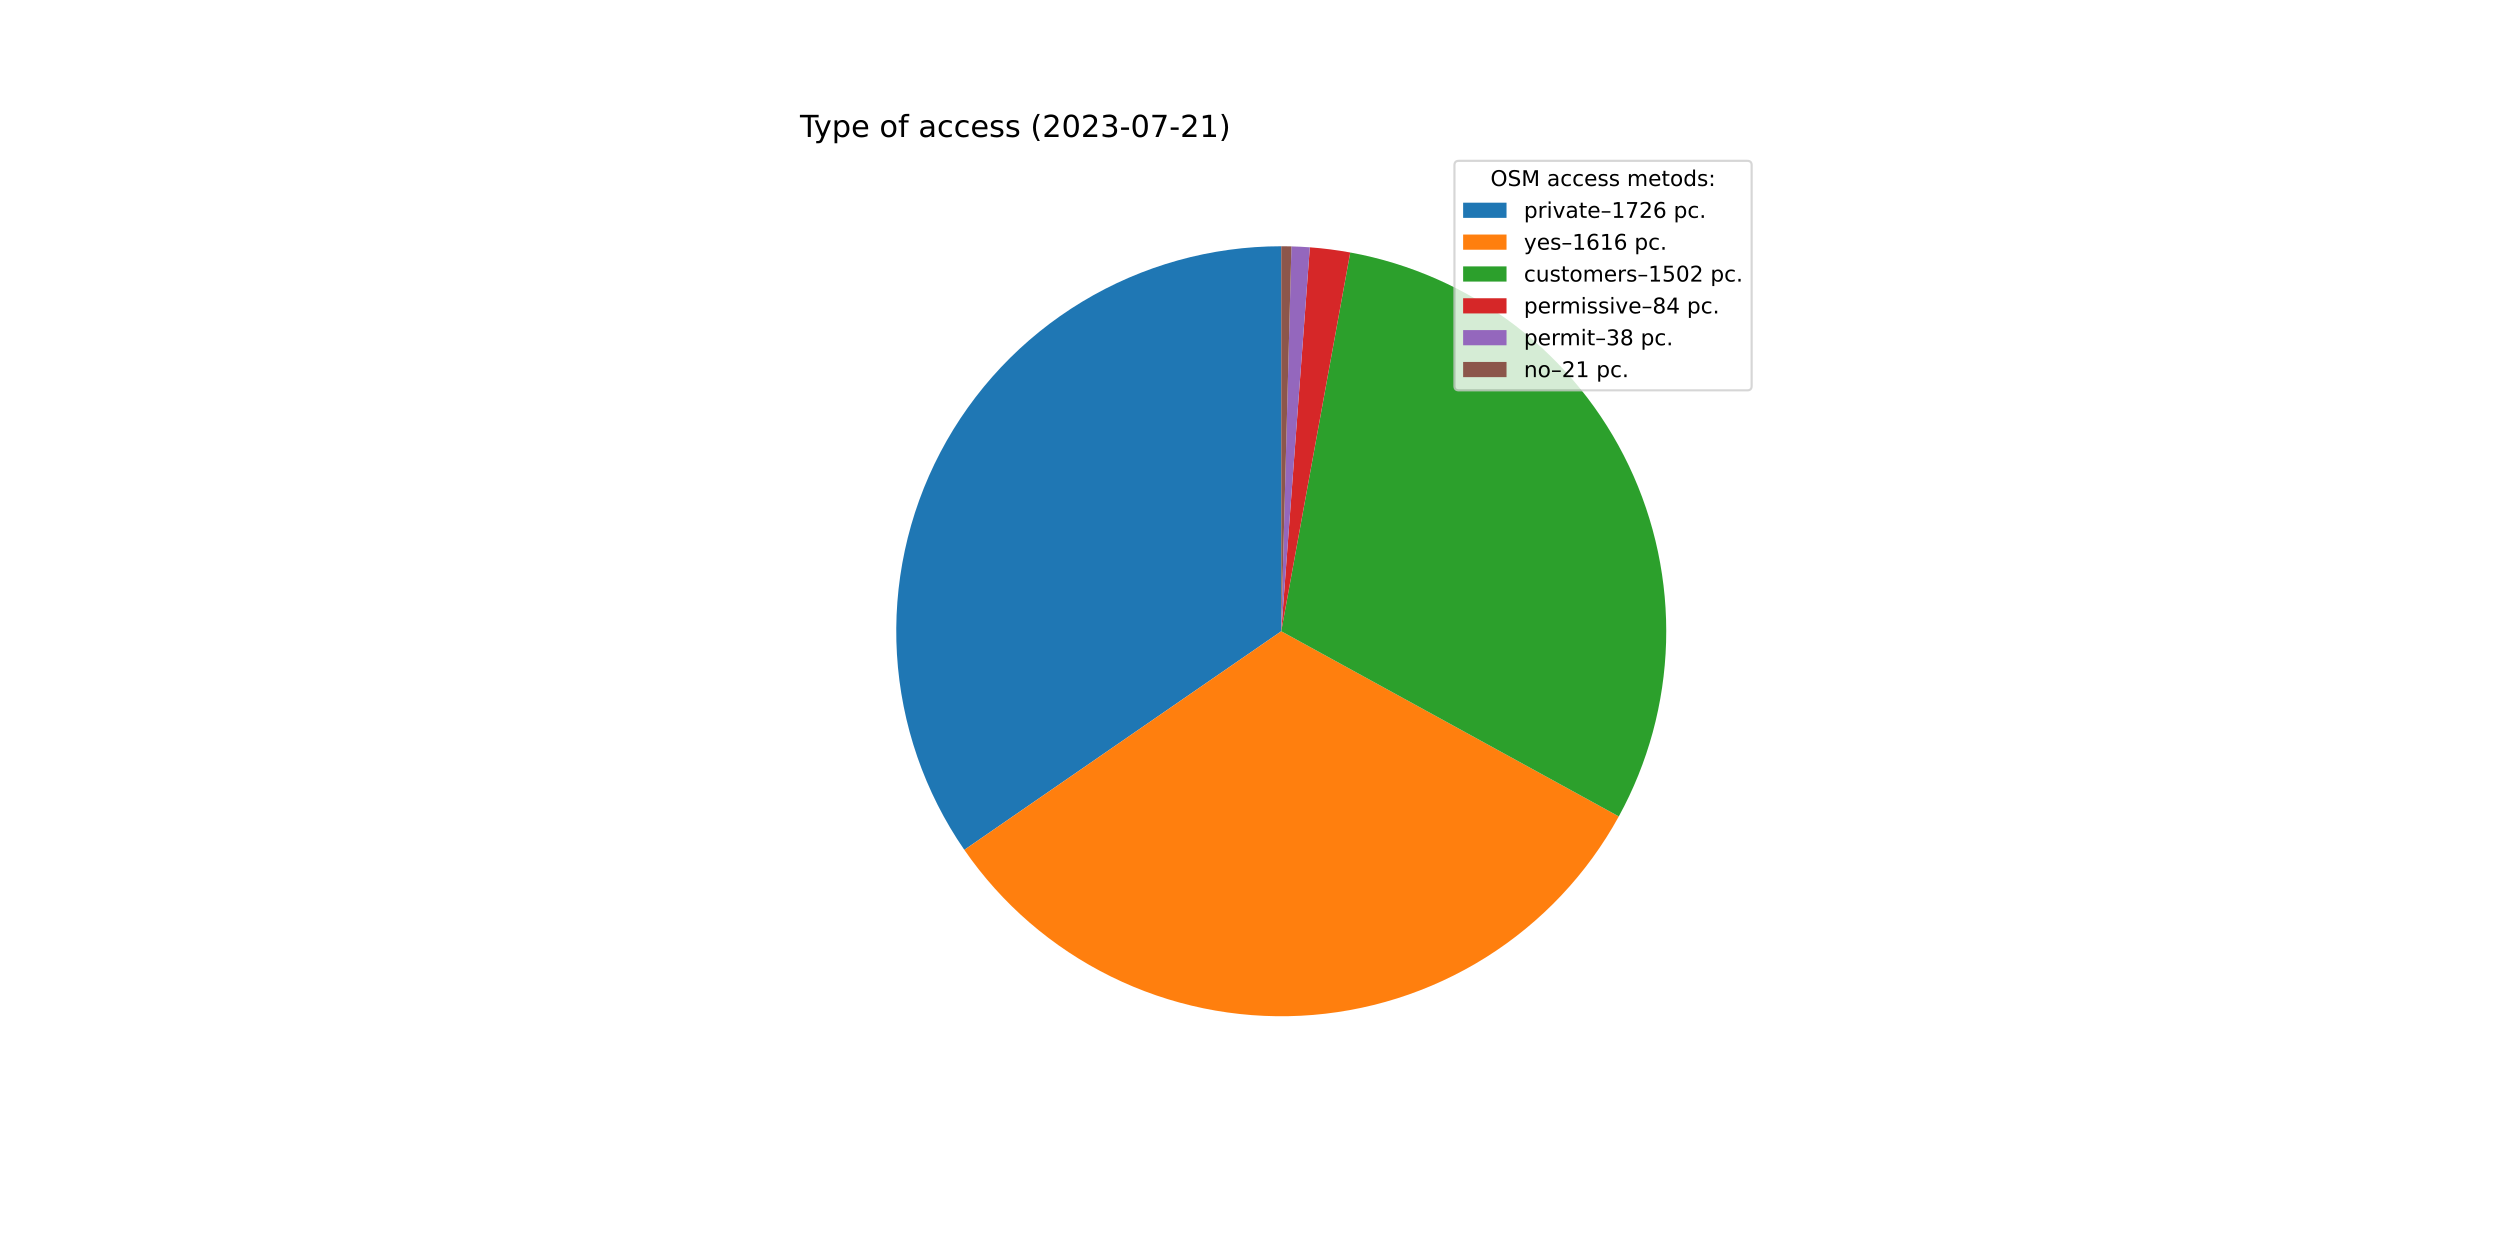
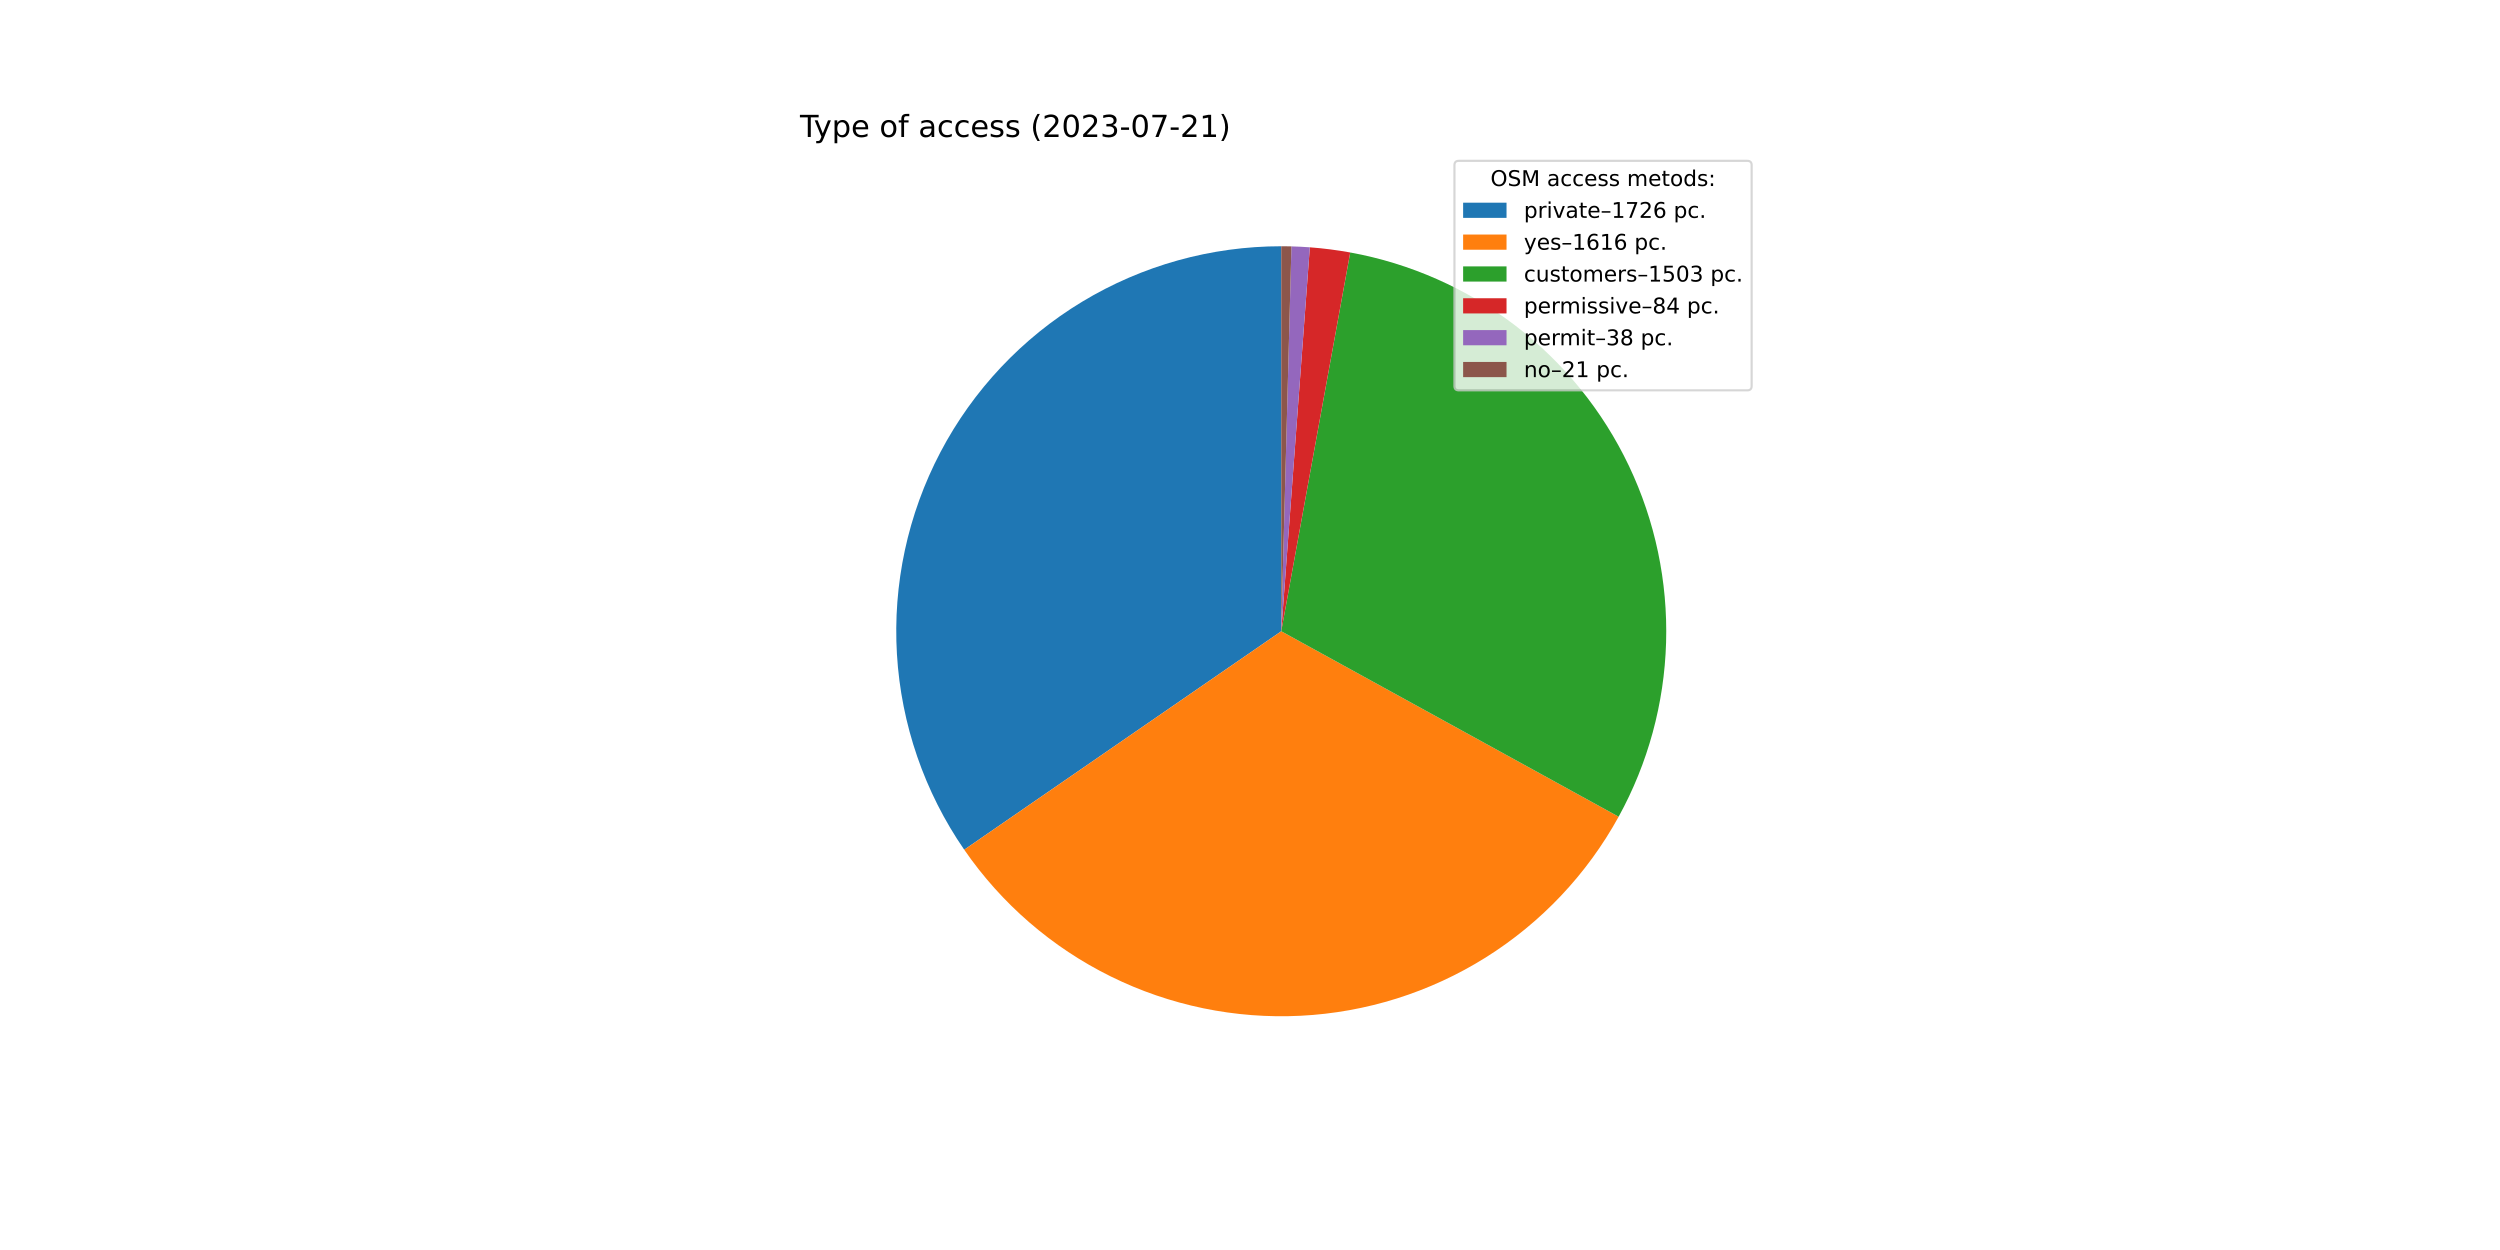
<svg xmlns="http://www.w3.org/2000/svg" xmlns:xlink="http://www.w3.org/1999/xlink" width="1152pt" height="576pt" viewBox="0 0 1152 576" version="1.1">
  <defs>
    <style type="text/css">*{stroke-linejoin: round; stroke-linecap: butt}</style>
  </defs>
  <g id="figure_1">
    <g id="patch_1">
      <path d="M 0 576  L 1152 576  L 1152 0  L 0 0  z " style="fill: #ffffff" />
    </g>
    <g id="axes_1">
      <g id="patch_2">
-         <path d="M 590.4 113.472  C 558.054 113.472 526.316 122.318 498.633 139.05  C 470.95 155.781 448.364 179.769 433.327 208.408  C 418.29 237.046 411.368 269.259 413.313 301.547  C 415.258 333.834 425.996 364.983 444.362 391.61  L 590.4 290.88  L 590.4 113.472  z " style="fill: #1f77b4" />
+         <path d="M 590.4 113.472  C 558.061 113.472 526.328 122.315 498.65 139.04  C 470.971 155.765 448.385 179.744 433.345 208.374  C 418.305 237.003 411.376 269.207 413.309 301.489  C 415.243 333.77 425.968 364.917 444.318 391.546  L 590.4 290.88  L 590.4 113.472  z " style="fill: #1f77b4" />
      </g>
      <g id="patch_3">
-         <path d="M 444.362 391.61  C 461.544 416.521 484.818 436.626 511.962 450.006  C 539.105 463.386 569.226 469.601 599.449 468.057  C 629.671 466.514 659.002 457.262 684.641 441.187  C 710.281 425.111 731.385 402.74 745.94 376.208  L 590.4 290.88  L 444.362 391.61  z " style="fill: #ff7f0e" />
+         <path d="M 444.318 391.546  C 461.486 416.459 484.745 436.572 511.876 449.964  C 539.007 463.355 569.118 469.587 599.335 468.063  C 629.553 466.539 658.884 457.31 684.53 441.257  C 710.176 425.203 731.294 402.853 745.868 376.339  L 590.4 290.88  L 444.318 391.546  z " style="fill: #ff7f0e" />
      </g>
      <g id="patch_4">
-         <path d="M 745.94 376.208  C 759.459 351.566 766.93 324.06 767.735 295.964  C 768.541 267.869 762.658 239.98 750.574 214.604  C 738.489 189.228 720.545 167.083 698.225 150  C 675.906 132.917 649.842 121.38 622.191 116.344  L 590.4 290.88  L 745.94 376.208  z " style="fill: #2ca02c" />
+         <path d="M 745.868 376.339  C 759.414 351.697 766.908 324.183 767.732 296.075  C 768.555 267.967 762.684 240.062 750.604 214.669  C 738.524 189.275 720.578 167.114 698.251 150.019  C 675.924 132.924 649.849 121.38 622.184 116.342  L 590.4 290.88  L 745.868 376.339  z " style="fill: #2ca02c" />
      </g>
      <g id="patch_5">
-         <path d="M 622.191 116.344  C 619.112 115.783 616.019 115.304 612.915 114.906  C 609.81 114.509 606.696 114.194 603.575 113.962  L 590.4 290.88  L 622.191 116.344  z " style="fill: #d62728" />
+         <path d="M 622.184 116.342  C 619.106 115.782 616.014 115.303 612.91 114.906  C 609.806 114.509 606.693 114.194 603.573 113.962  L 590.4 290.88  L 622.184 116.342  z " style="fill: #d62728" />
      </g>
      <g id="patch_6">
-         <path d="M 603.575 113.962  C 602.164 113.857 600.751 113.769 599.337 113.697  C 597.923 113.626 596.509 113.572 595.093 113.534  L 590.4 290.88  L 603.575 113.962  z " style="fill: #9467bd" />
+         <path d="M 603.573 113.962  C 602.161 113.857 600.749 113.768 599.335 113.697  C 597.922 113.626 596.507 113.572 595.092 113.534  L 590.4 290.88  L 603.573 113.962  z " style="fill: #9467bd" />
      </g>
      <g id="patch_7">
-         <path d="M 595.093 113.534  C 594.311 113.513 593.529 113.498 592.747 113.488  C 591.965 113.477 591.182 113.472 590.4 113.472  L 590.4 290.88  L 595.093 113.534  z " style="fill: #8c564b" />
+         <path d="M 595.092 113.534  C 594.31 113.513 593.528 113.498 592.746 113.488  C 591.964 113.477 591.182 113.472 590.4 113.472  L 590.4 290.88  L 595.092 113.534  z " style="fill: #8c564b" />
      </g>
      <g id="matplotlib.axis_1" />
      <g id="matplotlib.axis_2" />
      <g id="text_1">
        <g transform="translate(368.64 63.12)scale(0.14 -0.14)">
          <defs>
            <path id="DejaVuSans-54" d="M -19 4666  L 3928 4666  L 3928 4134  L 2272 4134  L 2272 0  L 1638 0  L 1638 4134  L -19 4134  L -19 4666  z " transform="scale(0.015625)" />
            <path id="DejaVuSans-79" d="M 2059 -325  Q 1816 -950 1584 -1140  Q 1353 -1331 966 -1331  L 506 -1331  L 506 -850  L 844 -850  Q 1081 -850 1212 -737  Q 1344 -625 1503 -206  L 1606 56  L 191 3500  L 800 3500  L 1894 763  L 2988 3500  L 3597 3500  L 2059 -325  z " transform="scale(0.015625)" />
            <path id="DejaVuSans-70" d="M 1159 525  L 1159 -1331  L 581 -1331  L 581 3500  L 1159 3500  L 1159 2969  Q 1341 3281 1617 3432  Q 1894 3584 2278 3584  Q 2916 3584 3314 3078  Q 3713 2572 3713 1747  Q 3713 922 3314 415  Q 2916 -91 2278 -91  Q 1894 -91 1617 61  Q 1341 213 1159 525  z M 3116 1747  Q 3116 2381 2855 2742  Q 2594 3103 2138 3103  Q 1681 3103 1420 2742  Q 1159 2381 1159 1747  Q 1159 1113 1420 752  Q 1681 391 2138 391  Q 2594 391 2855 752  Q 3116 1113 3116 1747  z " transform="scale(0.015625)" />
            <path id="DejaVuSans-65" d="M 3597 1894  L 3597 1613  L 953 1613  Q 991 1019 1311 708  Q 1631 397 2203 397  Q 2534 397 2845 478  Q 3156 559 3463 722  L 3463 178  Q 3153 47 2828 -22  Q 2503 -91 2169 -91  Q 1331 -91 842 396  Q 353 884 353 1716  Q 353 2575 817 3079  Q 1281 3584 2069 3584  Q 2775 3584 3186 3129  Q 3597 2675 3597 1894  z M 3022 2063  Q 3016 2534 2758 2815  Q 2500 3097 2075 3097  Q 1594 3097 1305 2825  Q 1016 2553 972 2059  L 3022 2063  z " transform="scale(0.015625)" />
            <path id="DejaVuSans-20" transform="scale(0.015625)" />
            <path id="DejaVuSans-6f" d="M 1959 3097  Q 1497 3097 1228 2736  Q 959 2375 959 1747  Q 959 1119 1226 758  Q 1494 397 1959 397  Q 2419 397 2687 759  Q 2956 1122 2956 1747  Q 2956 2369 2687 2733  Q 2419 3097 1959 3097  z M 1959 3584  Q 2709 3584 3137 3096  Q 3566 2609 3566 1747  Q 3566 888 3137 398  Q 2709 -91 1959 -91  Q 1206 -91 779 398  Q 353 888 353 1747  Q 353 2609 779 3096  Q 1206 3584 1959 3584  z " transform="scale(0.015625)" />
            <path id="DejaVuSans-66" d="M 2375 4863  L 2375 4384  L 1825 4384  Q 1516 4384 1395 4259  Q 1275 4134 1275 3809  L 1275 3500  L 2222 3500  L 2222 3053  L 1275 3053  L 1275 0  L 697 0  L 697 3053  L 147 3053  L 147 3500  L 697 3500  L 697 3744  Q 697 4328 969 4595  Q 1241 4863 1831 4863  L 2375 4863  z " transform="scale(0.015625)" />
            <path id="DejaVuSans-61" d="M 2194 1759  Q 1497 1759 1228 1600  Q 959 1441 959 1056  Q 959 750 1161 570  Q 1363 391 1709 391  Q 2188 391 2477 730  Q 2766 1069 2766 1631  L 2766 1759  L 2194 1759  z M 3341 1997  L 3341 0  L 2766 0  L 2766 531  Q 2569 213 2275 61  Q 1981 -91 1556 -91  Q 1019 -91 701 211  Q 384 513 384 1019  Q 384 1609 779 1909  Q 1175 2209 1959 2209  L 2766 2209  L 2766 2266  Q 2766 2663 2505 2880  Q 2244 3097 1772 3097  Q 1472 3097 1187 3025  Q 903 2953 641 2809  L 641 3341  Q 956 3463 1253 3523  Q 1550 3584 1831 3584  Q 2591 3584 2966 3190  Q 3341 2797 3341 1997  z " transform="scale(0.015625)" />
            <path id="DejaVuSans-63" d="M 3122 3366  L 3122 2828  Q 2878 2963 2633 3030  Q 2388 3097 2138 3097  Q 1578 3097 1268 2742  Q 959 2388 959 1747  Q 959 1106 1268 751  Q 1578 397 2138 397  Q 2388 397 2633 464  Q 2878 531 3122 666  L 3122 134  Q 2881 22 2623 -34  Q 2366 -91 2075 -91  Q 1284 -91 818 406  Q 353 903 353 1747  Q 353 2603 823 3093  Q 1294 3584 2113 3584  Q 2378 3584 2631 3529  Q 2884 3475 3122 3366  z " transform="scale(0.015625)" />
            <path id="DejaVuSans-73" d="M 2834 3397  L 2834 2853  Q 2591 2978 2328 3040  Q 2066 3103 1784 3103  Q 1356 3103 1142 2972  Q 928 2841 928 2578  Q 928 2378 1081 2264  Q 1234 2150 1697 2047  L 1894 2003  Q 2506 1872 2764 1633  Q 3022 1394 3022 966  Q 3022 478 2636 193  Q 2250 -91 1575 -91  Q 1294 -91 989 -36  Q 684 19 347 128  L 347 722  Q 666 556 975 473  Q 1284 391 1588 391  Q 1994 391 2212 530  Q 2431 669 2431 922  Q 2431 1156 2273 1281  Q 2116 1406 1581 1522  L 1381 1569  Q 847 1681 609 1914  Q 372 2147 372 2553  Q 372 3047 722 3315  Q 1072 3584 1716 3584  Q 2034 3584 2315 3537  Q 2597 3491 2834 3397  z " transform="scale(0.015625)" />
            <path id="DejaVuSans-28" d="M 1984 4856  Q 1566 4138 1362 3434  Q 1159 2731 1159 2009  Q 1159 1288 1364 580  Q 1569 -128 1984 -844  L 1484 -844  Q 1016 -109 783 600  Q 550 1309 550 2009  Q 550 2706 781 3412  Q 1013 4119 1484 4856  L 1984 4856  z " transform="scale(0.015625)" />
            <path id="DejaVuSans-32" d="M 1228 531  L 3431 531  L 3431 0  L 469 0  L 469 531  Q 828 903 1448 1529  Q 2069 2156 2228 2338  Q 2531 2678 2651 2914  Q 2772 3150 2772 3378  Q 2772 3750 2511 3984  Q 2250 4219 1831 4219  Q 1534 4219 1204 4116  Q 875 4013 500 3803  L 500 4441  Q 881 4594 1212 4672  Q 1544 4750 1819 4750  Q 2544 4750 2975 4387  Q 3406 4025 3406 3419  Q 3406 3131 3298 2873  Q 3191 2616 2906 2266  Q 2828 2175 2409 1742  Q 1991 1309 1228 531  z " transform="scale(0.015625)" />
            <path id="DejaVuSans-30" d="M 2034 4250  Q 1547 4250 1301 3770  Q 1056 3291 1056 2328  Q 1056 1369 1301 889  Q 1547 409 2034 409  Q 2525 409 2770 889  Q 3016 1369 3016 2328  Q 3016 3291 2770 3770  Q 2525 4250 2034 4250  z M 2034 4750  Q 2819 4750 3233 4129  Q 3647 3509 3647 2328  Q 3647 1150 3233 529  Q 2819 -91 2034 -91  Q 1250 -91 836 529  Q 422 1150 422 2328  Q 422 3509 836 4129  Q 1250 4750 2034 4750  z " transform="scale(0.015625)" />
            <path id="DejaVuSans-33" d="M 2597 2516  Q 3050 2419 3304 2112  Q 3559 1806 3559 1356  Q 3559 666 3084 287  Q 2609 -91 1734 -91  Q 1441 -91 1130 -33  Q 819 25 488 141  L 488 750  Q 750 597 1062 519  Q 1375 441 1716 441  Q 2309 441 2620 675  Q 2931 909 2931 1356  Q 2931 1769 2642 2001  Q 2353 2234 1838 2234  L 1294 2234  L 1294 2753  L 1863 2753  Q 2328 2753 2575 2939  Q 2822 3125 2822 3475  Q 2822 3834 2567 4026  Q 2313 4219 1838 4219  Q 1578 4219 1281 4162  Q 984 4106 628 3988  L 628 4550  Q 988 4650 1302 4700  Q 1616 4750 1894 4750  Q 2613 4750 3031 4423  Q 3450 4097 3450 3541  Q 3450 3153 3228 2886  Q 3006 2619 2597 2516  z " transform="scale(0.015625)" />
            <path id="DejaVuSans-2d" d="M 313 2009  L 1997 2009  L 1997 1497  L 313 1497  L 313 2009  z " transform="scale(0.015625)" />
            <path id="DejaVuSans-37" d="M 525 4666  L 3525 4666  L 3525 4397  L 1831 0  L 1172 0  L 2766 4134  L 525 4134  L 525 4666  z " transform="scale(0.015625)" />
            <path id="DejaVuSans-31" d="M 794 531  L 1825 531  L 1825 4091  L 703 3866  L 703 4441  L 1819 4666  L 2450 4666  L 2450 531  L 3481 531  L 3481 0  L 794 0  L 794 531  z " transform="scale(0.015625)" />
            <path id="DejaVuSans-29" d="M 513 4856  L 1013 4856  Q 1481 4119 1714 3412  Q 1947 2706 1947 2009  Q 1947 1309 1714 600  Q 1481 -109 1013 -844  L 513 -844  Q 928 -128 1133 580  Q 1338 1288 1338 2009  Q 1338 2731 1133 3434  Q 928 4138 513 4856  z " transform="scale(0.015625)" />
          </defs>
          <use xlink:href="#DejaVuSans-54" />
          <use xlink:href="#DejaVuSans-79" x="45.459" />
          <use xlink:href="#DejaVuSans-70" x="104.639" />
          <use xlink:href="#DejaVuSans-65" x="168.115" />
          <use xlink:href="#DejaVuSans-20" x="229.639" />
          <use xlink:href="#DejaVuSans-6f" x="261.426" />
          <use xlink:href="#DejaVuSans-66" x="322.607" />
          <use xlink:href="#DejaVuSans-20" x="357.812" />
          <use xlink:href="#DejaVuSans-61" x="389.6" />
          <use xlink:href="#DejaVuSans-63" x="450.879" />
          <use xlink:href="#DejaVuSans-63" x="505.859" />
          <use xlink:href="#DejaVuSans-65" x="560.84" />
          <use xlink:href="#DejaVuSans-73" x="622.363" />
          <use xlink:href="#DejaVuSans-73" x="674.463" />
          <use xlink:href="#DejaVuSans-20" x="726.562" />
          <use xlink:href="#DejaVuSans-28" x="758.35" />
          <use xlink:href="#DejaVuSans-32" x="797.363" />
          <use xlink:href="#DejaVuSans-30" x="860.986" />
          <use xlink:href="#DejaVuSans-32" x="924.609" />
          <use xlink:href="#DejaVuSans-33" x="988.232" />
          <use xlink:href="#DejaVuSans-2d" x="1051.855" />
          <use xlink:href="#DejaVuSans-30" x="1087.939" />
          <use xlink:href="#DejaVuSans-37" x="1151.562" />
          <use xlink:href="#DejaVuSans-2d" x="1215.186" />
          <use xlink:href="#DejaVuSans-32" x="1251.27" />
          <use xlink:href="#DejaVuSans-31" x="1314.893" />
          <use xlink:href="#DejaVuSans-29" x="1378.516" />
        </g>
      </g>
      <g id="legend_1">
        <g id="patch_8">
          <path d="M 672.208 179.867  L 805.16 179.867  Q 807.16 179.867 807.16 177.867  L 807.16 76.12  Q 807.16 74.12 805.16 74.12  L 672.208 74.12  Q 670.208 74.12 670.208 76.12  L 670.208 177.867  Q 670.208 179.867 672.208 179.867  z " style="fill: #ffffff; opacity: 0.8; stroke: #cccccc; stroke-linejoin: miter" />
        </g>
        <g id="text_2">
          <g transform="translate(686.8038 85.71844)scale(0.1 -0.1)">
            <defs>
              <path id="DejaVuSans-4f" d="M 2522 4238  Q 1834 4238 1429 3725  Q 1025 3213 1025 2328  Q 1025 1447 1429 934  Q 1834 422 2522 422  Q 3209 422 3611 934  Q 4013 1447 4013 2328  Q 4013 3213 3611 3725  Q 3209 4238 2522 4238  z M 2522 4750  Q 3503 4750 4090 4092  Q 4678 3434 4678 2328  Q 4678 1225 4090 567  Q 3503 -91 2522 -91  Q 1538 -91 948 565  Q 359 1222 359 2328  Q 359 3434 948 4092  Q 1538 4750 2522 4750  z " transform="scale(0.015625)" />
              <path id="DejaVuSans-53" d="M 3425 4513  L 3425 3897  Q 3066 4069 2747 4153  Q 2428 4238 2131 4238  Q 1616 4238 1336 4038  Q 1056 3838 1056 3469  Q 1056 3159 1242 3001  Q 1428 2844 1947 2747  L 2328 2669  Q 3034 2534 3370 2195  Q 3706 1856 3706 1288  Q 3706 609 3251 259  Q 2797 -91 1919 -91  Q 1588 -91 1214 -16  Q 841 59 441 206  L 441 856  Q 825 641 1194 531  Q 1563 422 1919 422  Q 2459 422 2753 634  Q 3047 847 3047 1241  Q 3047 1584 2836 1778  Q 2625 1972 2144 2069  L 1759 2144  Q 1053 2284 737 2584  Q 422 2884 422 3419  Q 422 4038 858 4394  Q 1294 4750 2059 4750  Q 2388 4750 2728 4690  Q 3069 4631 3425 4513  z " transform="scale(0.015625)" />
              <path id="DejaVuSans-4d" d="M 628 4666  L 1569 4666  L 2759 1491  L 3956 4666  L 4897 4666  L 4897 0  L 4281 0  L 4281 4097  L 3078 897  L 2444 897  L 1241 4097  L 1241 0  L 628 0  L 628 4666  z " transform="scale(0.015625)" />
              <path id="DejaVuSans-6d" d="M 3328 2828  Q 3544 3216 3844 3400  Q 4144 3584 4550 3584  Q 5097 3584 5394 3201  Q 5691 2819 5691 2113  L 5691 0  L 5113 0  L 5113 2094  Q 5113 2597 4934 2840  Q 4756 3084 4391 3084  Q 3944 3084 3684 2787  Q 3425 2491 3425 1978  L 3425 0  L 2847 0  L 2847 2094  Q 2847 2600 2669 2842  Q 2491 3084 2119 3084  Q 1678 3084 1418 2786  Q 1159 2488 1159 1978  L 1159 0  L 581 0  L 581 3500  L 1159 3500  L 1159 2956  Q 1356 3278 1631 3431  Q 1906 3584 2284 3584  Q 2666 3584 2933 3390  Q 3200 3197 3328 2828  z " transform="scale(0.015625)" />
              <path id="DejaVuSans-74" d="M 1172 4494  L 1172 3500  L 2356 3500  L 2356 3053  L 1172 3053  L 1172 1153  Q 1172 725 1289 603  Q 1406 481 1766 481  L 2356 481  L 2356 0  L 1766 0  Q 1100 0 847 248  Q 594 497 594 1153  L 594 3053  L 172 3053  L 172 3500  L 594 3500  L 594 4494  L 1172 4494  z " transform="scale(0.015625)" />
              <path id="DejaVuSans-64" d="M 2906 2969  L 2906 4863  L 3481 4863  L 3481 0  L 2906 0  L 2906 525  Q 2725 213 2448 61  Q 2172 -91 1784 -91  Q 1150 -91 751 415  Q 353 922 353 1747  Q 353 2572 751 3078  Q 1150 3584 1784 3584  Q 2172 3584 2448 3432  Q 2725 3281 2906 2969  z M 947 1747  Q 947 1113 1208 752  Q 1469 391 1925 391  Q 2381 391 2643 752  Q 2906 1113 2906 1747  Q 2906 2381 2643 2742  Q 2381 3103 1925 3103  Q 1469 3103 1208 2742  Q 947 2381 947 1747  z " transform="scale(0.015625)" />
              <path id="DejaVuSans-3a" d="M 750 794  L 1409 794  L 1409 0  L 750 0  L 750 794  z M 750 3309  L 1409 3309  L 1409 2516  L 750 2516  L 750 3309  z " transform="scale(0.015625)" />
            </defs>
            <use xlink:href="#DejaVuSans-4f" />
            <use xlink:href="#DejaVuSans-53" x="78.711" />
            <use xlink:href="#DejaVuSans-4d" x="142.188" />
            <use xlink:href="#DejaVuSans-20" x="228.467" />
            <use xlink:href="#DejaVuSans-61" x="260.254" />
            <use xlink:href="#DejaVuSans-63" x="321.533" />
            <use xlink:href="#DejaVuSans-63" x="376.514" />
            <use xlink:href="#DejaVuSans-65" x="431.494" />
            <use xlink:href="#DejaVuSans-73" x="493.018" />
            <use xlink:href="#DejaVuSans-73" x="545.117" />
            <use xlink:href="#DejaVuSans-20" x="597.217" />
            <use xlink:href="#DejaVuSans-6d" x="629.004" />
            <use xlink:href="#DejaVuSans-65" x="726.416" />
            <use xlink:href="#DejaVuSans-74" x="787.939" />
            <use xlink:href="#DejaVuSans-6f" x="827.148" />
            <use xlink:href="#DejaVuSans-64" x="888.33" />
            <use xlink:href="#DejaVuSans-73" x="951.807" />
            <use xlink:href="#DejaVuSans-3a" x="1003.906" />
          </g>
        </g>
        <g id="patch_9">
          <path d="M 674.208 100.397  L 694.208 100.397  L 694.208 93.397  L 674.208 93.397  z " style="fill: #1f77b4" />
        </g>
        <g id="text_3">
          <g transform="translate(702.2084 100.3966)scale(0.1 -0.1)">
            <defs>
              <path id="DejaVuSans-72" d="M 2631 2963  Q 2534 3019 2420 3045  Q 2306 3072 2169 3072  Q 1681 3072 1420 2755  Q 1159 2438 1159 1844  L 1159 0  L 581 0  L 581 3500  L 1159 3500  L 1159 2956  Q 1341 3275 1631 3429  Q 1922 3584 2338 3584  Q 2397 3584 2469 3576  Q 2541 3569 2628 3553  L 2631 2963  z " transform="scale(0.015625)" />
              <path id="DejaVuSans-69" d="M 603 3500  L 1178 3500  L 1178 0  L 603 0  L 603 3500  z M 603 4863  L 1178 4863  L 1178 4134  L 603 4134  L 603 4863  z " transform="scale(0.015625)" />
              <path id="DejaVuSans-76" d="M 191 3500  L 800 3500  L 1894 563  L 2988 3500  L 3597 3500  L 2284 0  L 1503 0  L 191 3500  z " transform="scale(0.015625)" />
              <path id="DejaVuSans-2013" d="M 313 1978  L 2888 1978  L 2888 1528  L 313 1528  L 313 1978  z " transform="scale(0.015625)" />
              <path id="DejaVuSans-36" d="M 2113 2584  Q 1688 2584 1439 2293  Q 1191 2003 1191 1497  Q 1191 994 1439 701  Q 1688 409 2113 409  Q 2538 409 2786 701  Q 3034 994 3034 1497  Q 3034 2003 2786 2293  Q 2538 2584 2113 2584  z M 3366 4563  L 3366 3988  Q 3128 4100 2886 4159  Q 2644 4219 2406 4219  Q 1781 4219 1451 3797  Q 1122 3375 1075 2522  Q 1259 2794 1537 2939  Q 1816 3084 2150 3084  Q 2853 3084 3261 2657  Q 3669 2231 3669 1497  Q 3669 778 3244 343  Q 2819 -91 2113 -91  Q 1303 -91 875 529  Q 447 1150 447 2328  Q 447 3434 972 4092  Q 1497 4750 2381 4750  Q 2619 4750 2861 4703  Q 3103 4656 3366 4563  z " transform="scale(0.015625)" />
              <path id="DejaVuSans-2e" d="M 684 794  L 1344 794  L 1344 0  L 684 0  L 684 794  z " transform="scale(0.015625)" />
            </defs>
            <use xlink:href="#DejaVuSans-70" />
            <use xlink:href="#DejaVuSans-72" x="63.477" />
            <use xlink:href="#DejaVuSans-69" x="104.59" />
            <use xlink:href="#DejaVuSans-76" x="132.373" />
            <use xlink:href="#DejaVuSans-61" x="191.553" />
            <use xlink:href="#DejaVuSans-74" x="252.832" />
            <use xlink:href="#DejaVuSans-65" x="292.041" />
            <use xlink:href="#DejaVuSans-2013" x="353.564" />
            <use xlink:href="#DejaVuSans-31" x="403.564" />
            <use xlink:href="#DejaVuSans-37" x="467.188" />
            <use xlink:href="#DejaVuSans-32" x="530.811" />
            <use xlink:href="#DejaVuSans-36" x="594.434" />
            <use xlink:href="#DejaVuSans-20" x="658.057" />
            <use xlink:href="#DejaVuSans-70" x="689.844" />
            <use xlink:href="#DejaVuSans-63" x="753.32" />
            <use xlink:href="#DejaVuSans-2e" x="808.301" />
          </g>
        </g>
        <g id="patch_10">
          <path d="M 674.208 115.075  L 694.208 115.075  L 694.208 108.075  L 674.208 108.075  z " style="fill: #ff7f0e" />
        </g>
        <g id="text_4">
          <g transform="translate(702.2084 115.0747)scale(0.1 -0.1)">
            <use xlink:href="#DejaVuSans-79" />
            <use xlink:href="#DejaVuSans-65" x="59.18" />
            <use xlink:href="#DejaVuSans-73" x="120.703" />
            <use xlink:href="#DejaVuSans-2013" x="172.803" />
            <use xlink:href="#DejaVuSans-31" x="222.803" />
            <use xlink:href="#DejaVuSans-36" x="286.426" />
            <use xlink:href="#DejaVuSans-31" x="350.049" />
            <use xlink:href="#DejaVuSans-36" x="413.672" />
            <use xlink:href="#DejaVuSans-20" x="477.295" />
            <use xlink:href="#DejaVuSans-70" x="509.082" />
            <use xlink:href="#DejaVuSans-63" x="572.559" />
            <use xlink:href="#DejaVuSans-2e" x="627.539" />
          </g>
        </g>
        <g id="patch_11">
          <path d="M 674.208 129.753  L 694.208 129.753  L 694.208 122.753  L 674.208 122.753  z " style="fill: #2ca02c" />
        </g>
        <g id="text_5">
          <g transform="translate(702.2084 129.7528)scale(0.1 -0.1)">
            <defs>
              <path id="DejaVuSans-75" d="M 544 1381  L 544 3500  L 1119 3500  L 1119 1403  Q 1119 906 1312 657  Q 1506 409 1894 409  Q 2359 409 2629 706  Q 2900 1003 2900 1516  L 2900 3500  L 3475 3500  L 3475 0  L 2900 0  L 2900 538  Q 2691 219 2414 64  Q 2138 -91 1772 -91  Q 1169 -91 856 284  Q 544 659 544 1381  z M 1991 3584  L 1991 3584  z " transform="scale(0.015625)" />
              <path id="DejaVuSans-35" d="M 691 4666  L 3169 4666  L 3169 4134  L 1269 4134  L 1269 2991  Q 1406 3038 1543 3061  Q 1681 3084 1819 3084  Q 2600 3084 3056 2656  Q 3513 2228 3513 1497  Q 3513 744 3044 326  Q 2575 -91 1722 -91  Q 1428 -91 1123 -41  Q 819 9 494 109  L 494 744  Q 775 591 1075 516  Q 1375 441 1709 441  Q 2250 441 2565 725  Q 2881 1009 2881 1497  Q 2881 1984 2565 2268  Q 2250 2553 1709 2553  Q 1456 2553 1204 2497  Q 953 2441 691 2322  L 691 4666  z " transform="scale(0.015625)" />
            </defs>
            <use xlink:href="#DejaVuSans-63" />
            <use xlink:href="#DejaVuSans-75" x="54.98" />
            <use xlink:href="#DejaVuSans-73" x="118.359" />
            <use xlink:href="#DejaVuSans-74" x="170.459" />
            <use xlink:href="#DejaVuSans-6f" x="209.668" />
            <use xlink:href="#DejaVuSans-6d" x="270.85" />
            <use xlink:href="#DejaVuSans-65" x="368.262" />
            <use xlink:href="#DejaVuSans-72" x="429.785" />
            <use xlink:href="#DejaVuSans-73" x="470.898" />
            <use xlink:href="#DejaVuSans-2013" x="522.998" />
            <use xlink:href="#DejaVuSans-31" x="572.998" />
            <use xlink:href="#DejaVuSans-35" x="636.621" />
            <use xlink:href="#DejaVuSans-30" x="700.244" />
-             <use xlink:href="#DejaVuSans-32" x="763.867" />
+             <use xlink:href="#DejaVuSans-33" x="763.867" />
            <use xlink:href="#DejaVuSans-20" x="827.49" />
            <use xlink:href="#DejaVuSans-70" x="859.277" />
            <use xlink:href="#DejaVuSans-63" x="922.754" />
            <use xlink:href="#DejaVuSans-2e" x="977.734" />
          </g>
        </g>
        <g id="patch_12">
          <path d="M 674.208 144.431  L 694.208 144.431  L 694.208 137.431  L 674.208 137.431  z " style="fill: #d62728" />
        </g>
        <g id="text_6">
          <g transform="translate(702.2084 144.4309)scale(0.1 -0.1)">
            <defs>
              <path id="DejaVuSans-38" d="M 2034 2216  Q 1584 2216 1326 1975  Q 1069 1734 1069 1313  Q 1069 891 1326 650  Q 1584 409 2034 409  Q 2484 409 2743 651  Q 3003 894 3003 1313  Q 3003 1734 2745 1975  Q 2488 2216 2034 2216  z M 1403 2484  Q 997 2584 770 2862  Q 544 3141 544 3541  Q 544 4100 942 4425  Q 1341 4750 2034 4750  Q 2731 4750 3128 4425  Q 3525 4100 3525 3541  Q 3525 3141 3298 2862  Q 3072 2584 2669 2484  Q 3125 2378 3379 2068  Q 3634 1759 3634 1313  Q 3634 634 3220 271  Q 2806 -91 2034 -91  Q 1263 -91 848 271  Q 434 634 434 1313  Q 434 1759 690 2068  Q 947 2378 1403 2484  z M 1172 3481  Q 1172 3119 1398 2916  Q 1625 2713 2034 2713  Q 2441 2713 2670 2916  Q 2900 3119 2900 3481  Q 2900 3844 2670 4047  Q 2441 4250 2034 4250  Q 1625 4250 1398 4047  Q 1172 3844 1172 3481  z " transform="scale(0.015625)" />
              <path id="DejaVuSans-34" d="M 2419 4116  L 825 1625  L 2419 1625  L 2419 4116  z M 2253 4666  L 3047 4666  L 3047 1625  L 3713 1625  L 3713 1100  L 3047 1100  L 3047 0  L 2419 0  L 2419 1100  L 313 1100  L 313 1709  L 2253 4666  z " transform="scale(0.015625)" />
            </defs>
            <use xlink:href="#DejaVuSans-70" />
            <use xlink:href="#DejaVuSans-65" x="63.477" />
            <use xlink:href="#DejaVuSans-72" x="125" />
            <use xlink:href="#DejaVuSans-6d" x="164.363" />
            <use xlink:href="#DejaVuSans-69" x="261.775" />
            <use xlink:href="#DejaVuSans-73" x="289.559" />
            <use xlink:href="#DejaVuSans-73" x="341.658" />
            <use xlink:href="#DejaVuSans-69" x="393.758" />
            <use xlink:href="#DejaVuSans-76" x="421.541" />
            <use xlink:href="#DejaVuSans-65" x="480.721" />
            <use xlink:href="#DejaVuSans-2013" x="542.244" />
            <use xlink:href="#DejaVuSans-38" x="592.244" />
            <use xlink:href="#DejaVuSans-34" x="655.867" />
            <use xlink:href="#DejaVuSans-20" x="719.49" />
            <use xlink:href="#DejaVuSans-70" x="751.277" />
            <use xlink:href="#DejaVuSans-63" x="814.754" />
            <use xlink:href="#DejaVuSans-2e" x="869.734" />
          </g>
        </g>
        <g id="patch_13">
          <path d="M 674.208 159.109  L 694.208 159.109  L 694.208 152.109  L 674.208 152.109  z " style="fill: #9467bd" />
        </g>
        <g id="text_7">
          <g transform="translate(702.2084 159.1091)scale(0.1 -0.1)">
            <use xlink:href="#DejaVuSans-70" />
            <use xlink:href="#DejaVuSans-65" x="63.477" />
            <use xlink:href="#DejaVuSans-72" x="125" />
            <use xlink:href="#DejaVuSans-6d" x="164.363" />
            <use xlink:href="#DejaVuSans-69" x="261.775" />
            <use xlink:href="#DejaVuSans-74" x="289.559" />
            <use xlink:href="#DejaVuSans-2013" x="328.768" />
            <use xlink:href="#DejaVuSans-33" x="378.768" />
            <use xlink:href="#DejaVuSans-38" x="442.391" />
            <use xlink:href="#DejaVuSans-20" x="506.014" />
            <use xlink:href="#DejaVuSans-70" x="537.801" />
            <use xlink:href="#DejaVuSans-63" x="601.277" />
            <use xlink:href="#DejaVuSans-2e" x="656.258" />
          </g>
        </g>
        <g id="patch_14">
          <path d="M 674.208 173.787  L 694.208 173.787  L 694.208 166.787  L 674.208 166.787  z " style="fill: #8c564b" />
        </g>
        <g id="text_8">
          <g transform="translate(702.2084 173.7872)scale(0.1 -0.1)">
            <defs>
              <path id="DejaVuSans-6e" d="M 3513 2113  L 3513 0  L 2938 0  L 2938 2094  Q 2938 2591 2744 2837  Q 2550 3084 2163 3084  Q 1697 3084 1428 2787  Q 1159 2491 1159 1978  L 1159 0  L 581 0  L 581 3500  L 1159 3500  L 1159 2956  Q 1366 3272 1645 3428  Q 1925 3584 2291 3584  Q 2894 3584 3203 3211  Q 3513 2838 3513 2113  z " transform="scale(0.015625)" />
            </defs>
            <use xlink:href="#DejaVuSans-6e" />
            <use xlink:href="#DejaVuSans-6f" x="63.379" />
            <use xlink:href="#DejaVuSans-2013" x="124.561" />
            <use xlink:href="#DejaVuSans-32" x="174.561" />
            <use xlink:href="#DejaVuSans-31" x="238.184" />
            <use xlink:href="#DejaVuSans-20" x="301.807" />
            <use xlink:href="#DejaVuSans-70" x="333.594" />
            <use xlink:href="#DejaVuSans-63" x="397.07" />
            <use xlink:href="#DejaVuSans-2e" x="452.051" />
          </g>
        </g>
      </g>
    </g>
  </g>
</svg>
